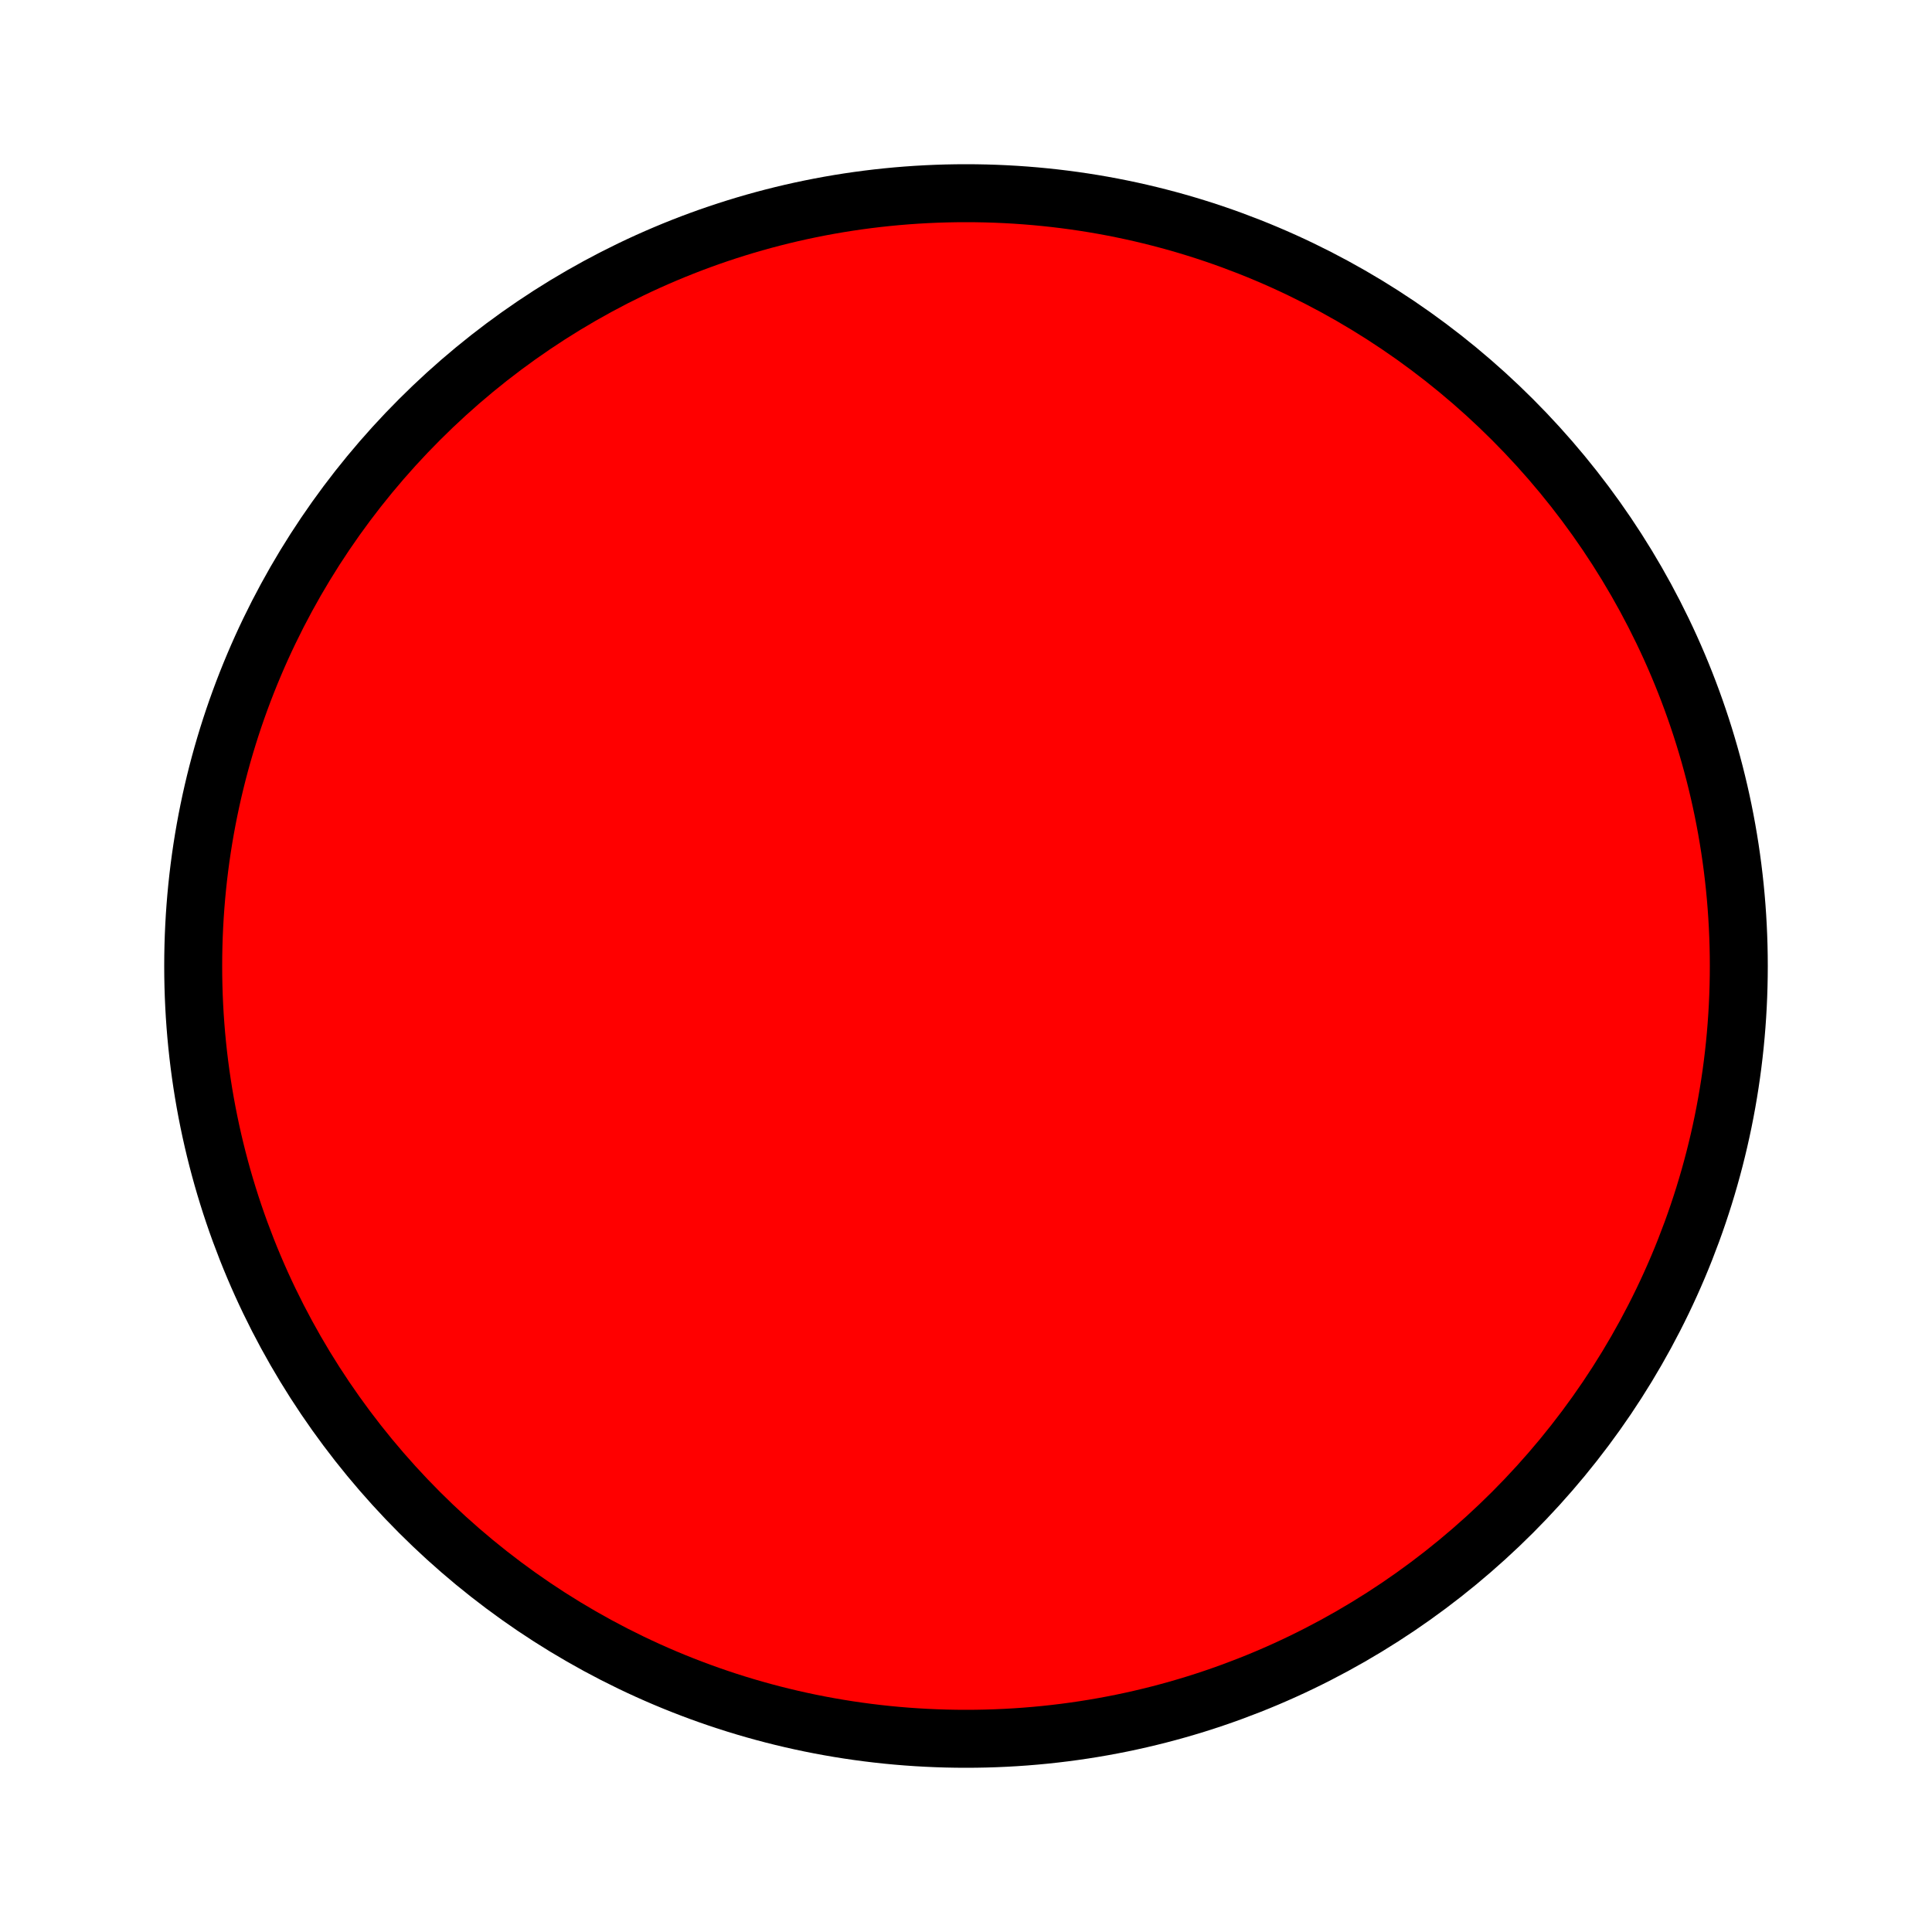
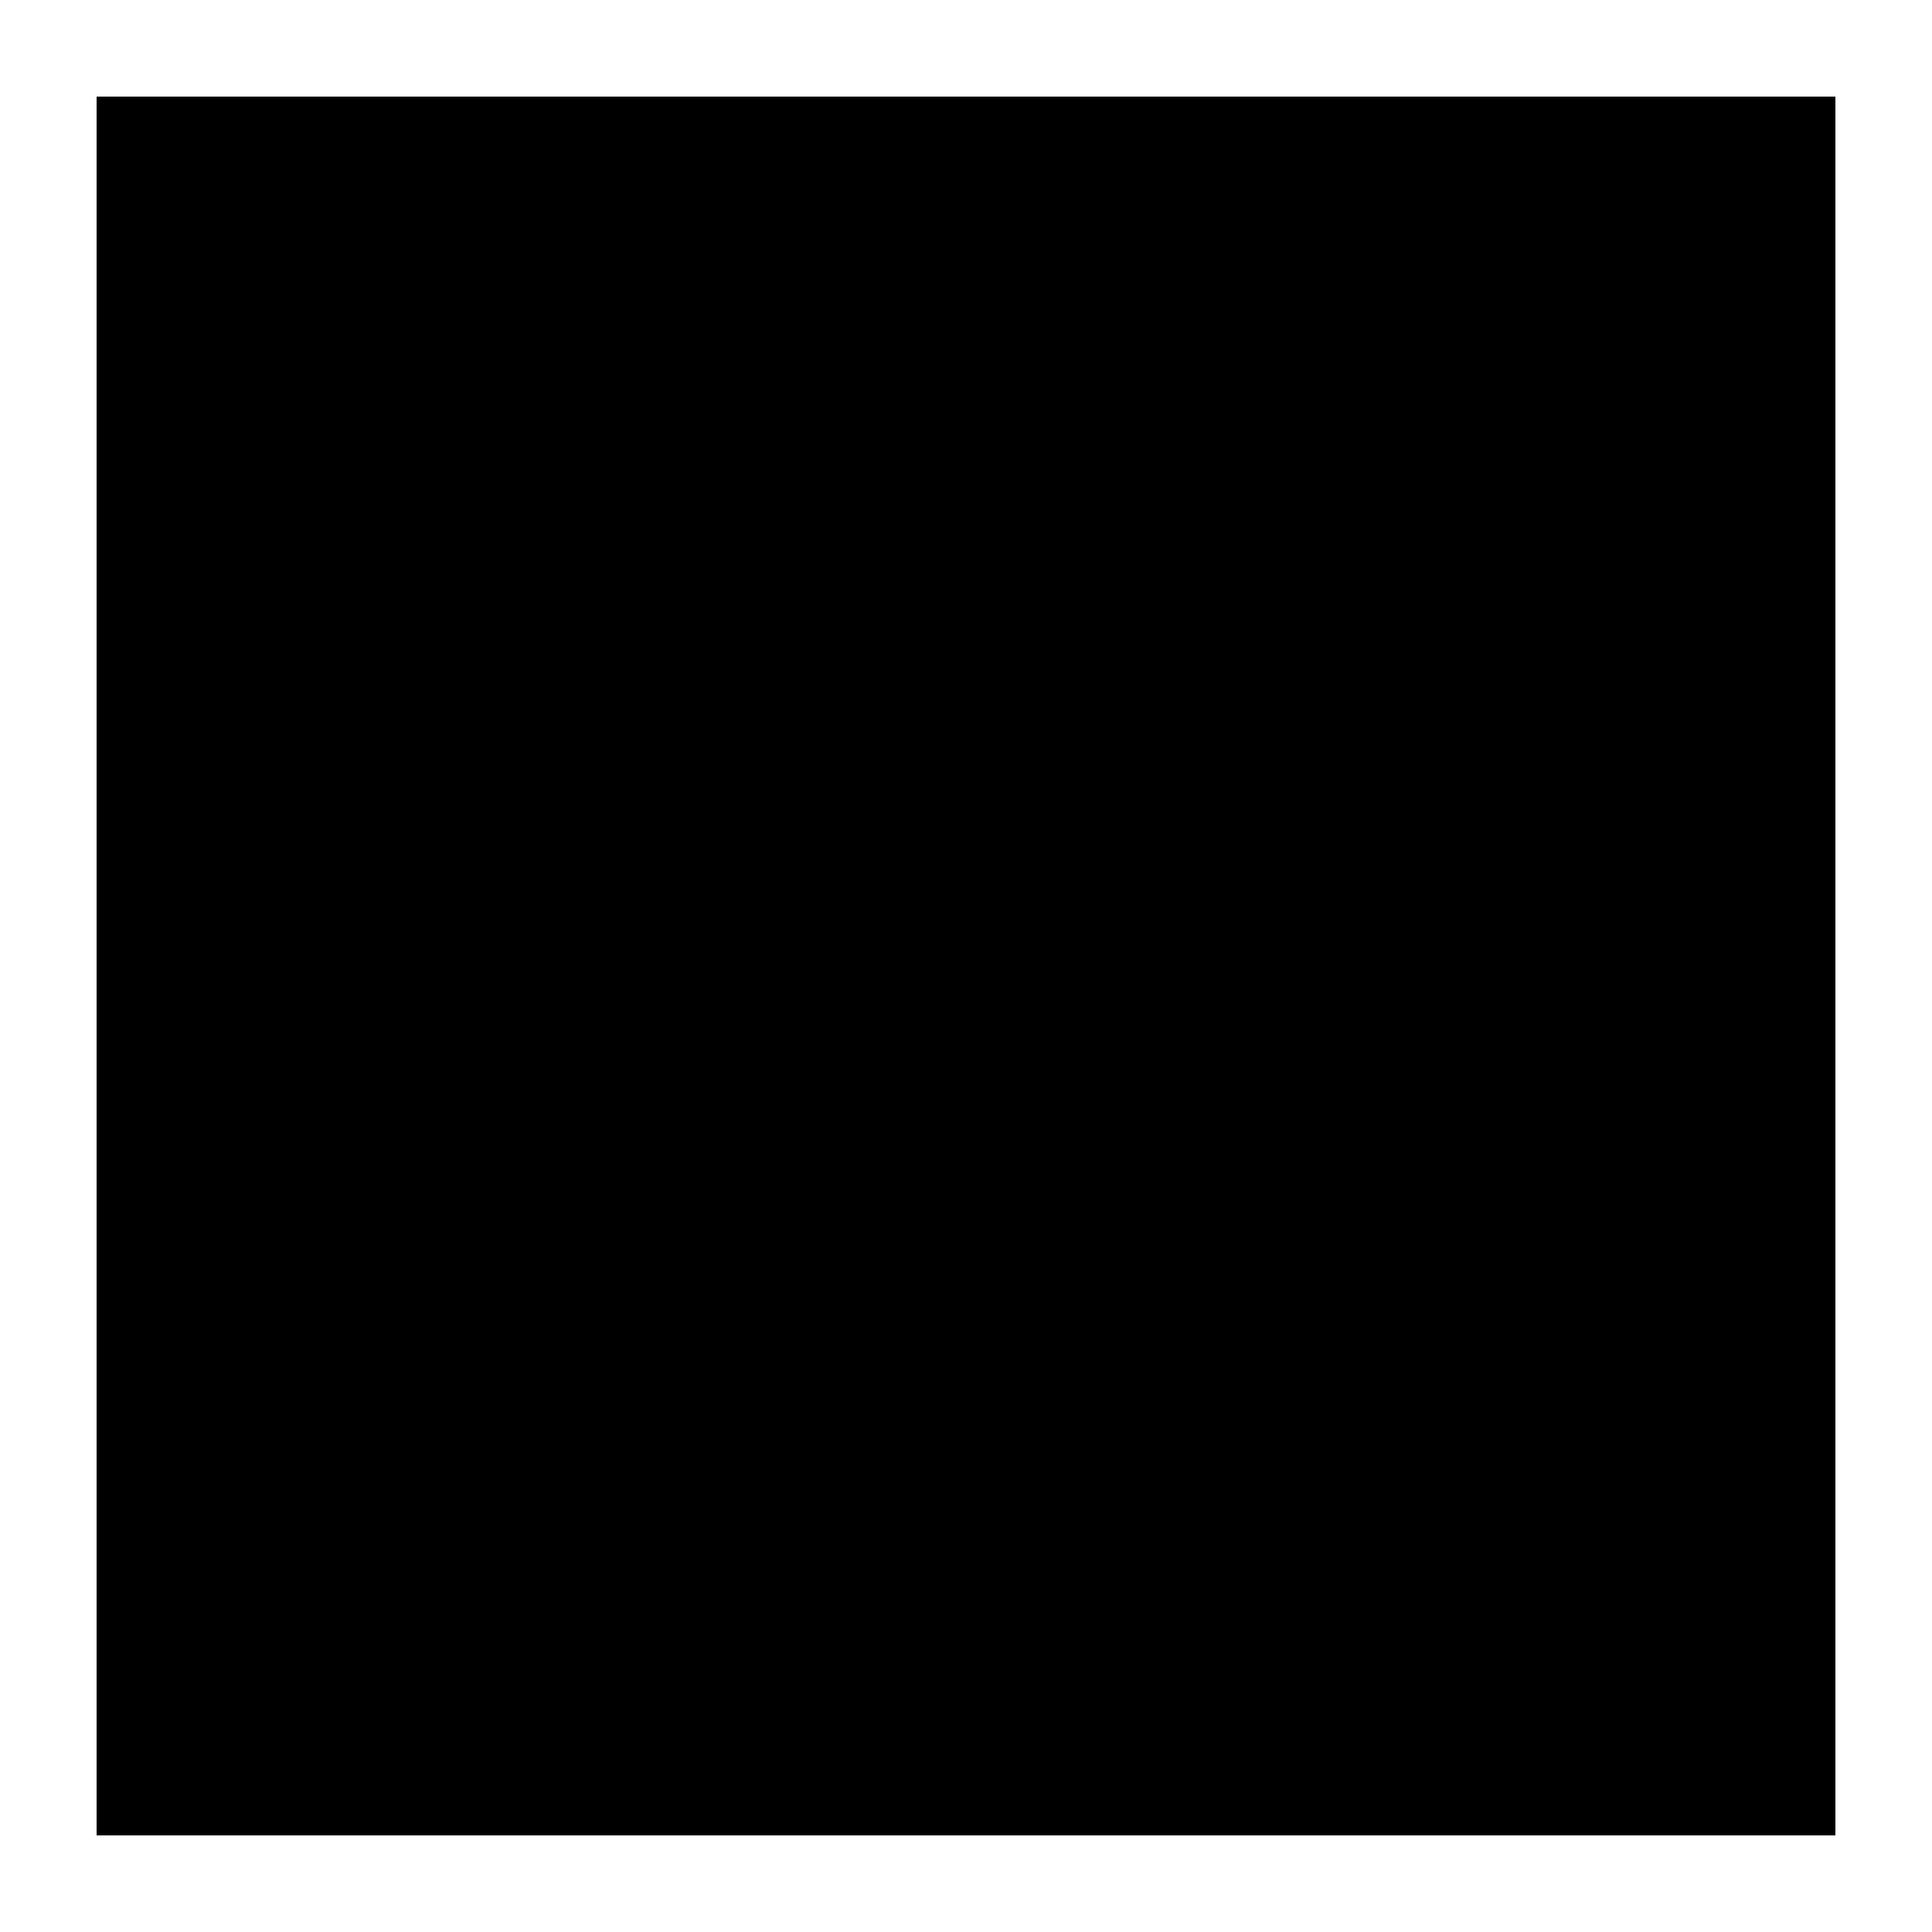
- <svg height="100" width="100">
-   <circle cx="50" cy="50" r="40" stroke="black" stroke-width="3" fill="red" />
+ <svg xmlns="http://www.w3.org/2000/svg" width="200" height="200" version="1.1">
+   <rect x="10" y="10" width="180" height="180" />
</svg>
